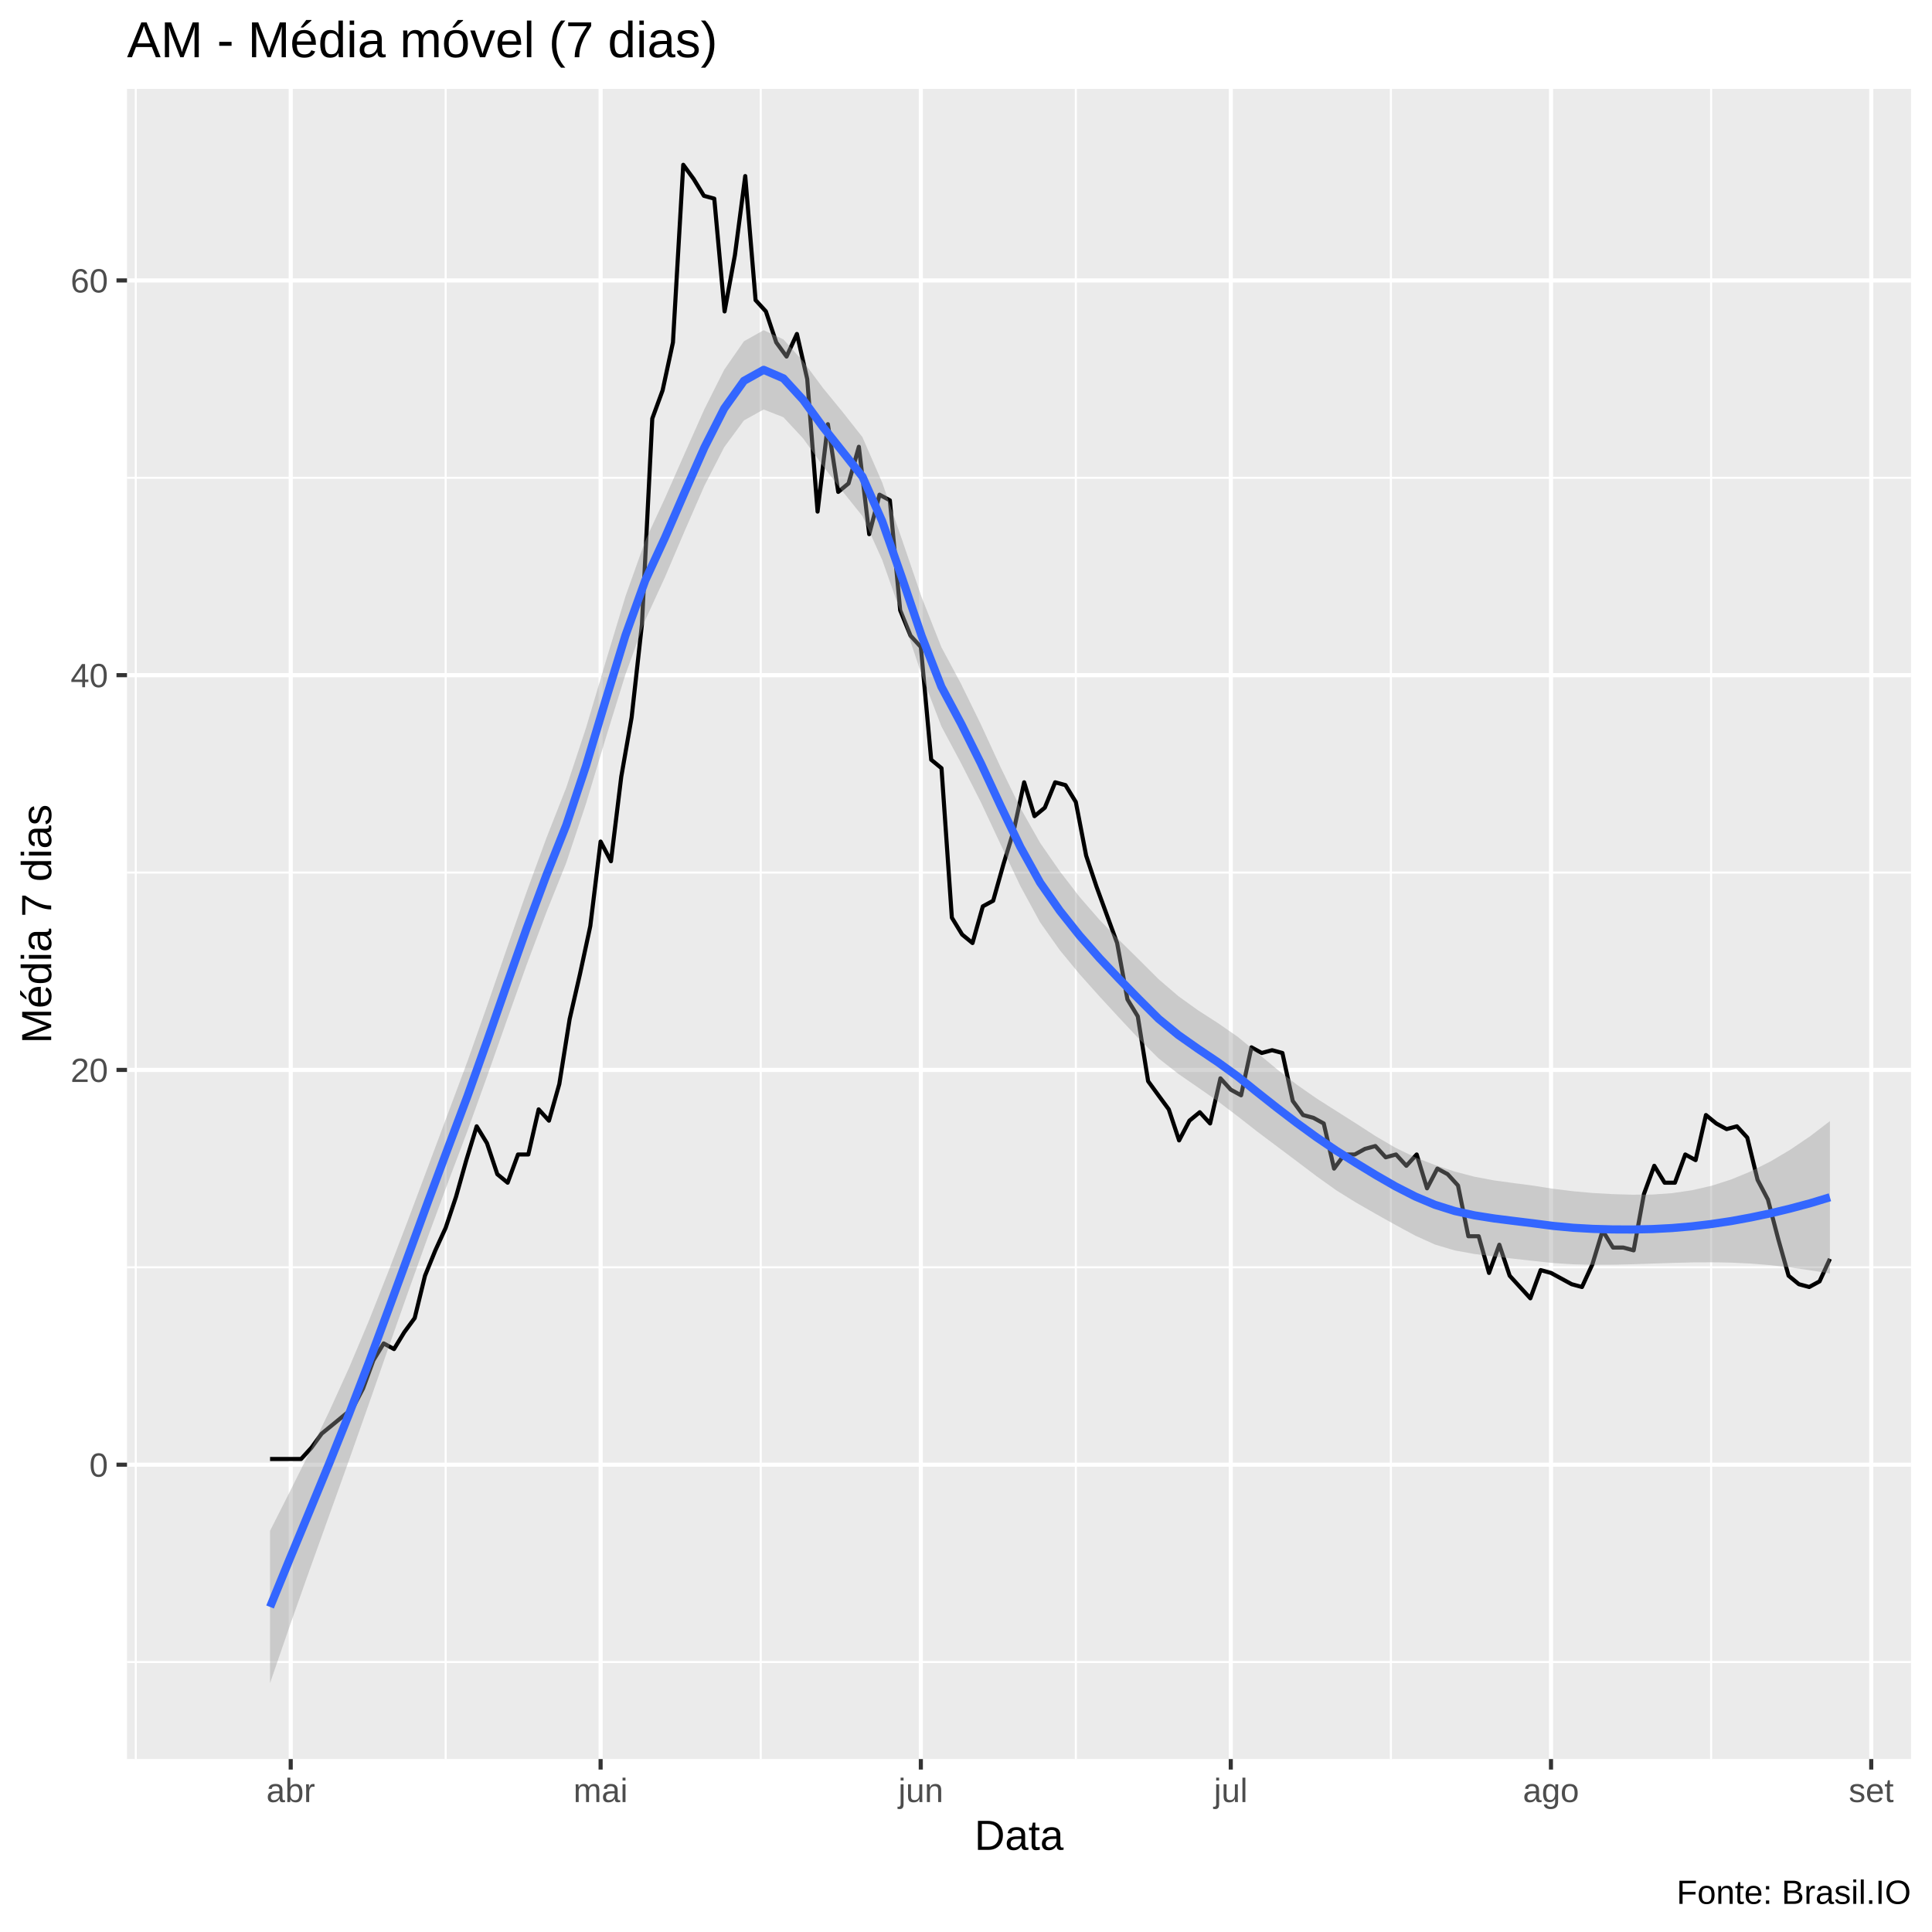
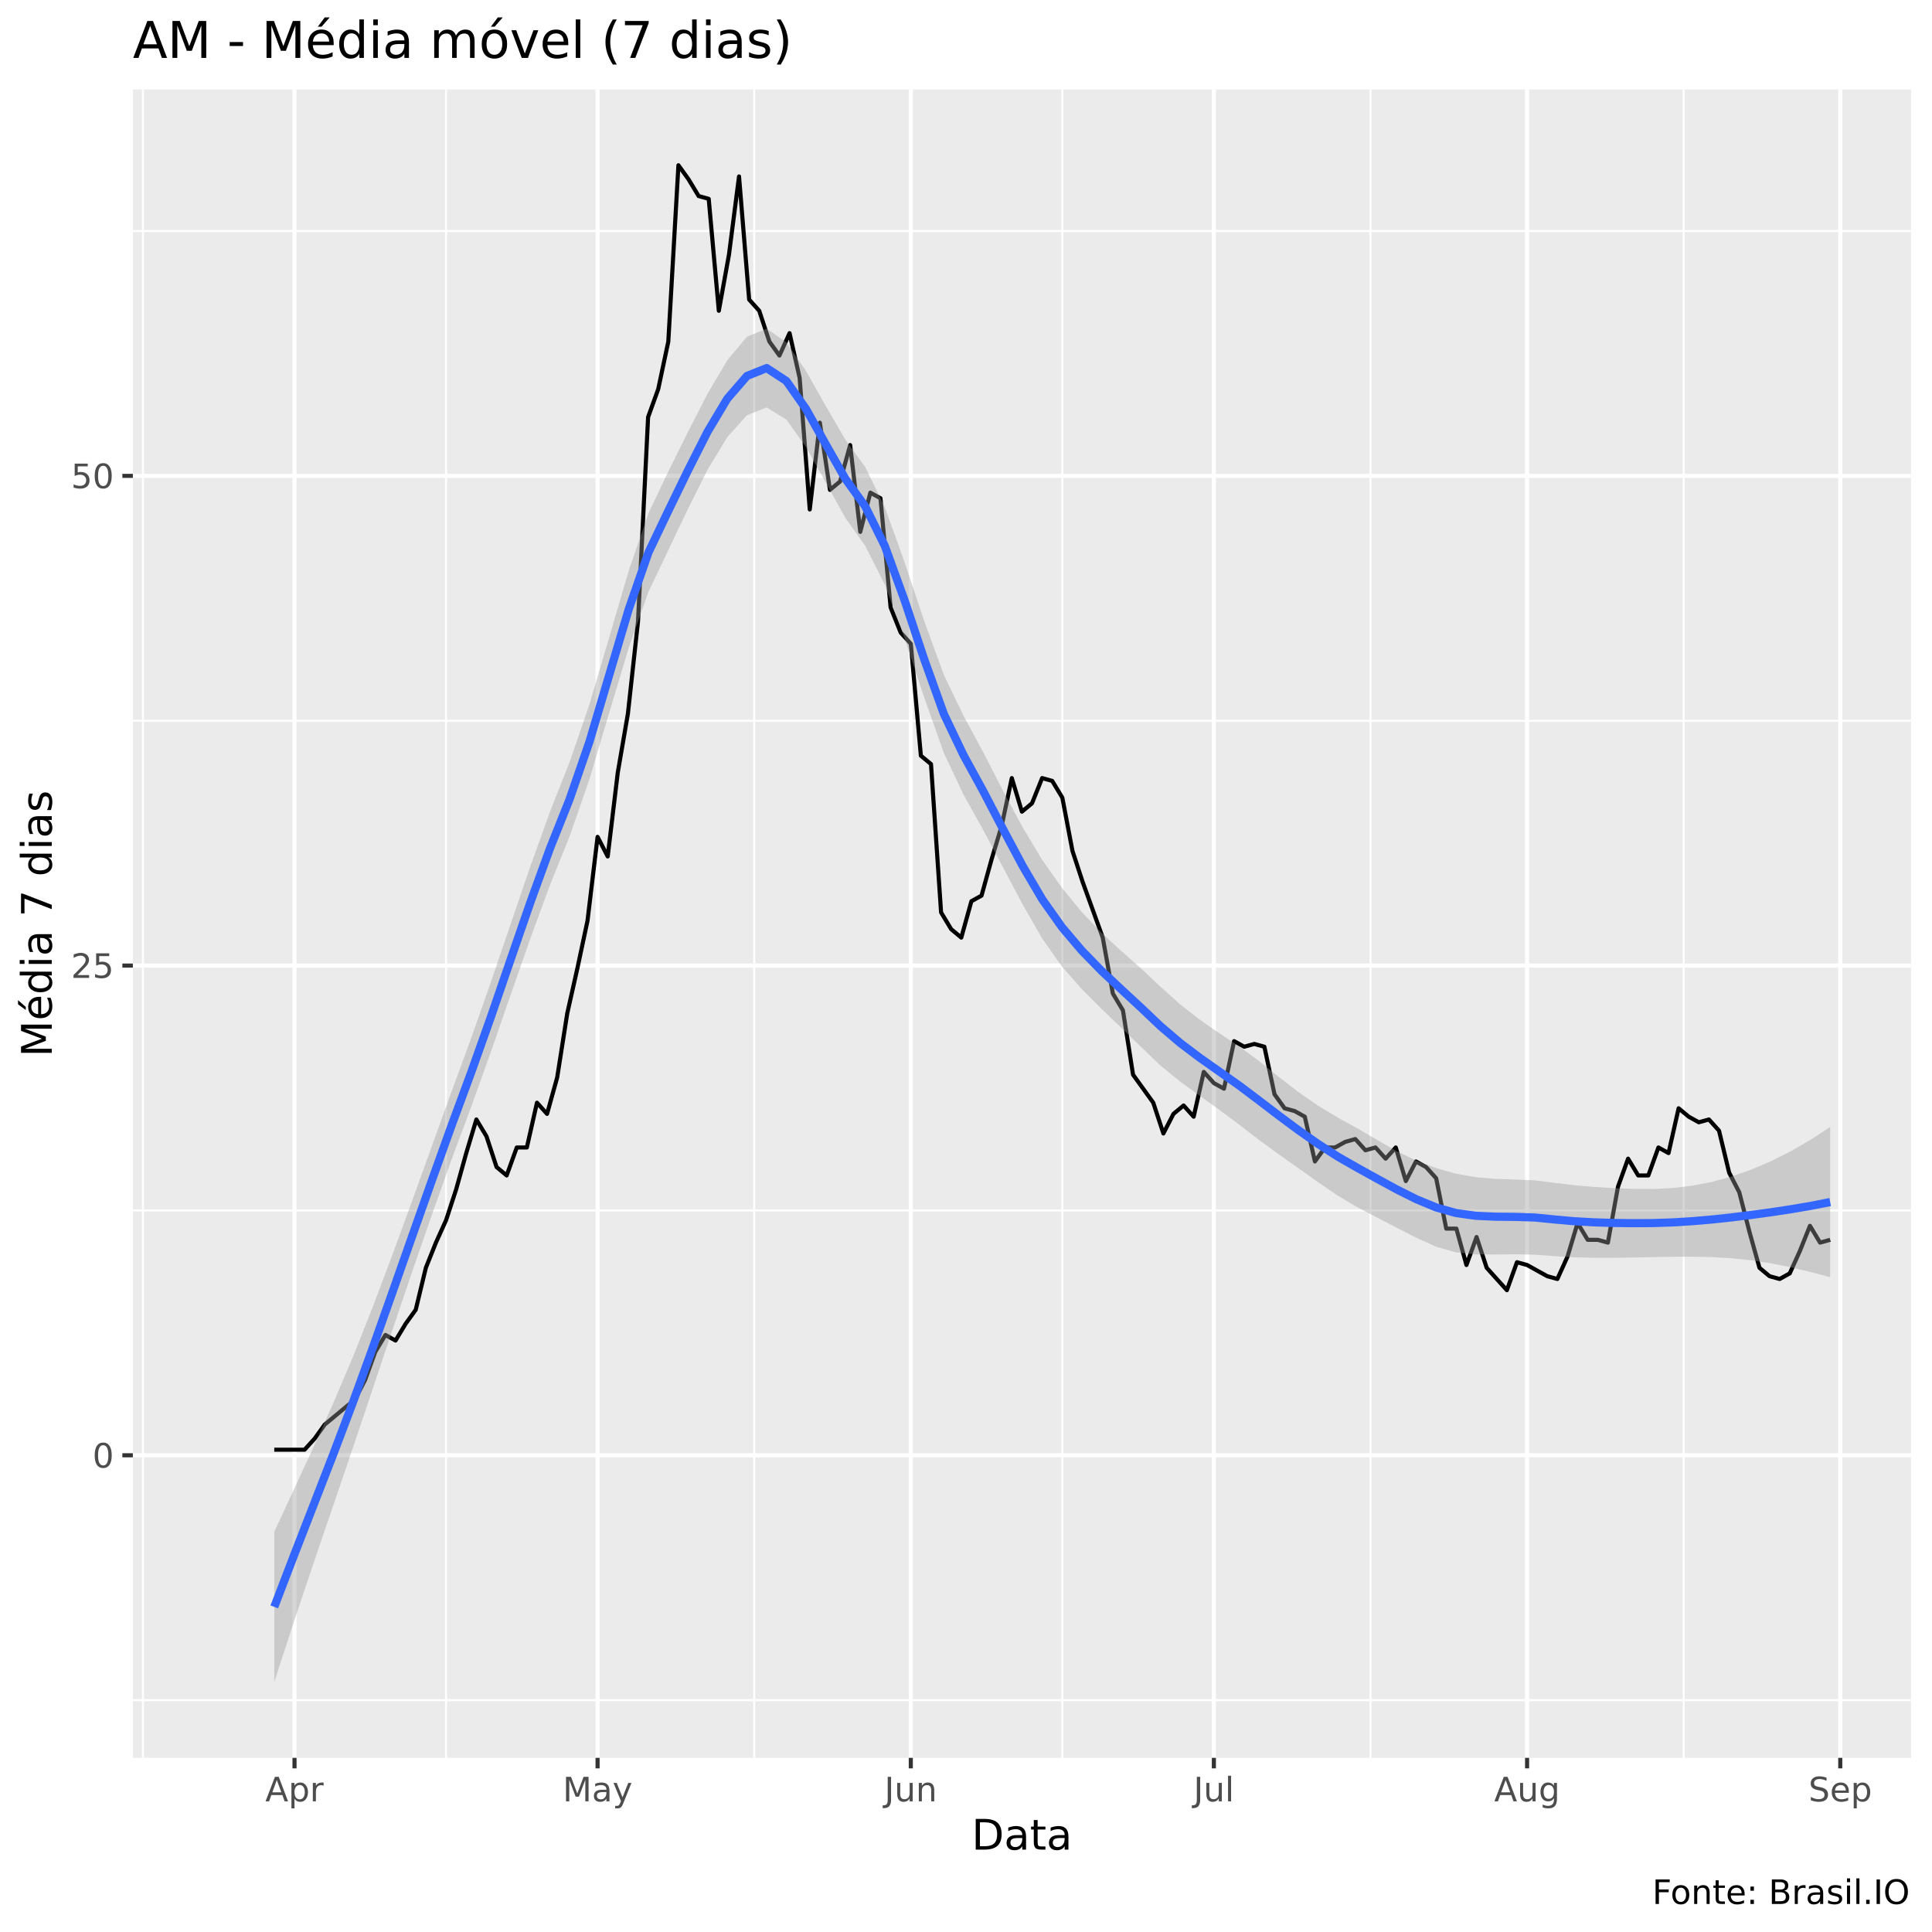
<svg xmlns="http://www.w3.org/2000/svg" viewBox="0 0 504.00 504.00">
  <defs>
    <style type="text/css">
    line, polyline, polygon, path, rect, circle {
      fill: none;
      stroke: #000000;
      stroke-linecap: round;
      stroke-linejoin: round;
      stroke-miterlimit: 10.00;
    }
  </style>
  </defs>
  <rect width="100%" height="100%" style="stroke: none; fill: #FFFFFF;" />
-   <rect x="0.00" y="0.00" width="504.00" height="504.00" style="stroke-width: 1.07; stroke: #FFFFFF; fill: #FFFFFF;" />
+   <rect x="0" y="0.00" width="504.00" height="504.00" style="stroke-width: 1.07; stroke: #FFFFFF; fill: #FFFFFF;" />
  <defs>
-     <clipPath id="cpMzMuMTN8NDk4LjUyfDQ1OC44OHwyMy4xOQ==">
-       <rect x="33.13" y="23.19" width="465.39" height="435.69" />
+     <clipPath id="cpMzQuNjZ8NDk4LjUyfDQ1OC41N3wyMy4zMw==">
+       <rect x="34.66" y="23.33" width="463.87" height="435.24" />
    </clipPath>
  </defs>
-   <rect x="33.13" y="23.19" width="465.39" height="435.69" style="stroke-width: 1.07; stroke: none; fill: #EBEBEB;" clip-path="url(#cpMzMuMTN8NDk4LjUyfDQ1OC44OHwyMy4xOQ==)" />
-   <polyline points="33.13,433.57 498.52,433.57 " style="stroke-width: 0.53; stroke: #FFFFFF; stroke-linecap: butt;" clip-path="url(#cpMzMuMTN8NDk4LjUyfDQ1OC44OHwyMy4xOQ==)" />
-   <polyline points="33.13,330.60 498.52,330.60 " style="stroke-width: 0.53; stroke: #FFFFFF; stroke-linecap: butt;" clip-path="url(#cpMzMuMTN8NDk4LjUyfDQ1OC44OHwyMy4xOQ==)" />
-   <polyline points="33.13,227.62 498.52,227.62 " style="stroke-width: 0.53; stroke: #FFFFFF; stroke-linecap: butt;" clip-path="url(#cpMzMuMTN8NDk4LjUyfDQ1OC44OHwyMy4xOQ==)" />
-   <polyline points="33.13,124.64 498.52,124.64 " style="stroke-width: 0.53; stroke: #FFFFFF; stroke-linecap: butt;" clip-path="url(#cpMzMuMTN8NDk4LjUyfDQ1OC44OHwyMy4xOQ==)" />
-   <polyline points="35.42,458.88 35.42,23.19 " style="stroke-width: 0.53; stroke: #FFFFFF; stroke-linecap: butt;" clip-path="url(#cpMzMuMTN8NDk4LjUyfDQ1OC44OHwyMy4xOQ==)" />
-   <polyline points="116.26,458.88 116.26,23.19 " style="stroke-width: 0.53; stroke: #FFFFFF; stroke-linecap: butt;" clip-path="url(#cpMzMuMTN8NDk4LjUyfDQ1OC44OHwyMy4xOQ==)" />
-   <polyline points="198.45,458.88 198.45,23.19 " style="stroke-width: 0.53; stroke: #FFFFFF; stroke-linecap: butt;" clip-path="url(#cpMzMuMTN8NDk4LjUyfDQ1OC44OHwyMy4xOQ==)" />
-   <polyline points="280.65,458.88 280.65,23.19 " style="stroke-width: 0.53; stroke: #FFFFFF; stroke-linecap: butt;" clip-path="url(#cpMzMuMTN8NDk4LjUyfDQ1OC44OHwyMy4xOQ==)" />
-   <polyline points="362.84,458.88 362.84,23.19 " style="stroke-width: 0.53; stroke: #FFFFFF; stroke-linecap: butt;" clip-path="url(#cpMzMuMTN8NDk4LjUyfDQ1OC44OHwyMy4xOQ==)" />
-   <polyline points="446.38,458.88 446.38,23.19 " style="stroke-width: 0.53; stroke: #FFFFFF; stroke-linecap: butt;" clip-path="url(#cpMzMuMTN8NDk4LjUyfDQ1OC44OHwyMy4xOQ==)" />
-   <polyline points="33.13,382.09 498.52,382.09 " style="stroke-width: 1.07; stroke: #FFFFFF; stroke-linecap: butt;" clip-path="url(#cpMzMuMTN8NDk4LjUyfDQ1OC44OHwyMy4xOQ==)" />
-   <polyline points="33.13,279.11 498.52,279.11 " style="stroke-width: 1.07; stroke: #FFFFFF; stroke-linecap: butt;" clip-path="url(#cpMzMuMTN8NDk4LjUyfDQ1OC44OHwyMy4xOQ==)" />
-   <polyline points="33.13,176.13 498.52,176.13 " style="stroke-width: 1.07; stroke: #FFFFFF; stroke-linecap: butt;" clip-path="url(#cpMzMuMTN8NDk4LjUyfDQ1OC44OHwyMy4xOQ==)" />
-   <polyline points="33.13,73.15 498.52,73.15 " style="stroke-width: 1.07; stroke: #FFFFFF; stroke-linecap: butt;" clip-path="url(#cpMzMuMTN8NDk4LjUyfDQ1OC44OHwyMy4xOQ==)" />
-   <polyline points="75.84,458.88 75.84,23.19 " style="stroke-width: 1.07; stroke: #FFFFFF; stroke-linecap: butt;" clip-path="url(#cpMzMuMTN8NDk4LjUyfDQ1OC44OHwyMy4xOQ==)" />
-   <polyline points="156.68,458.88 156.68,23.19 " style="stroke-width: 1.07; stroke: #FFFFFF; stroke-linecap: butt;" clip-path="url(#cpMzMuMTN8NDk4LjUyfDQ1OC44OHwyMy4xOQ==)" />
-   <polyline points="240.22,458.88 240.22,23.19 " style="stroke-width: 1.07; stroke: #FFFFFF; stroke-linecap: butt;" clip-path="url(#cpMzMuMTN8NDk4LjUyfDQ1OC44OHwyMy4xOQ==)" />
-   <polyline points="321.07,458.88 321.07,23.19 " style="stroke-width: 1.07; stroke: #FFFFFF; stroke-linecap: butt;" clip-path="url(#cpMzMuMTN8NDk4LjUyfDQ1OC44OHwyMy4xOQ==)" />
-   <polyline points="404.61,458.88 404.61,23.19 " style="stroke-width: 1.07; stroke: #FFFFFF; stroke-linecap: butt;" clip-path="url(#cpMzMuMTN8NDk4LjUyfDQ1OC44OHwyMy4xOQ==)" />
-   <polyline points="488.15,458.88 488.15,23.19 " style="stroke-width: 1.07; stroke: #FFFFFF; stroke-linecap: butt;" clip-path="url(#cpMzMuMTN8NDk4LjUyfDQ1OC44OHwyMy4xOQ==)" />
-   <polyline points="70.45,380.61 73.15,380.61 75.84,380.61 78.54,380.61 81.23,377.67 83.92,373.99 86.62,371.79 89.31,369.58 92.01,367.37 94.70,362.22 97.40,354.87 100.09,350.46 102.79,351.93 105.48,347.51 108.18,343.84 110.87,332.80 113.57,326.18 116.26,320.30 118.96,312.21 121.65,302.64 124.35,293.82 127.04,298.23 129.74,306.32 132.43,308.53 135.13,301.17 137.82,301.17 140.52,289.40 143.21,292.35 145.91,282.78 148.60,265.87 151.30,254.10 153.99,241.59 156.68,219.53 159.38,224.67 162.07,202.61 164.77,187.16 167.46,162.89 170.16,109.19 172.85,101.84 175.55,89.33 178.24,42.99 180.94,46.67 183.63,51.08 186.33,51.82 189.02,81.24 191.72,66.53 194.41,45.93 197.11,78.30 199.80,81.24 202.50,89.33 205.19,93.01 207.89,87.12 210.58,98.89 213.28,133.46 215.97,110.66 218.67,128.32 221.36,126.11 224.05,116.55 226.75,139.35 229.44,129.05 232.14,130.52 234.83,159.21 237.53,165.83 240.22,168.77 242.92,198.19 245.61,200.40 248.31,239.39 251.00,243.80 253.70,246.01 256.39,236.44 259.09,234.97 261.78,225.41 264.48,216.58 267.17,204.08 269.87,212.91 272.56,210.70 275.26,204.08 277.95,204.81 280.65,209.23 283.34,223.20 286.04,231.29 288.73,238.65 291.42,246.01 294.12,260.72 296.81,265.13 299.51,282.05 302.20,285.73 304.90,289.40 307.59,297.50 310.29,292.35 312.98,290.14 315.68,293.08 318.37,281.31 321.07,284.26 323.76,285.73 326.46,273.22 329.15,274.69 331.85,273.96 334.54,274.69 337.24,287.20 339.93,290.88 342.63,291.61 345.32,293.08 348.02,304.85 350.71,301.17 353.41,301.17 356.10,299.70 358.79,298.97 361.49,301.91 364.18,301.17 366.88,304.12 369.57,301.17 372.27,310.00 374.96,304.85 377.66,306.32 380.35,309.26 383.05,322.50 385.74,322.50 388.44,332.07 391.13,324.71 393.83,332.80 396.52,335.74 399.22,338.69 401.91,331.33 404.61,332.07 407.30,333.54 410.00,335.01 412.69,335.74 415.39,329.86 418.08,321.03 420.78,325.45 423.47,325.45 426.17,326.18 428.86,311.47 431.55,304.12 434.25,308.53 436.94,308.53 439.64,301.17 442.33,302.64 445.03,290.88 447.72,293.08 450.42,294.55 453.11,293.82 455.81,296.76 458.50,307.79 461.20,312.94 463.89,323.24 466.59,332.80 469.28,335.01 471.98,335.74 474.67,334.27 477.37,328.39 " style="stroke-width: 1.07; stroke-linecap: butt;" clip-path="url(#cpMzMuMTN8NDk4LjUyfDQ1OC44OHwyMy4xOQ==)" />
-   <polygon points="70.45,399.34 75.60,389.14 80.75,378.84 85.90,368.17 91.05,356.83 96.21,344.59 101.36,331.58 106.51,318.09 111.66,304.35 116.81,290.60 121.96,276.83 127.11,262.27 132.26,247.33 137.41,232.58 142.56,218.56 147.71,205.46 152.86,189.92 158.02,172.58 163.17,155.55 168.32,141.08 173.47,129.95 178.62,118.28 183.77,106.70 188.92,96.45 194.07,89.03 199.22,86.13 204.37,88.54 209.52,94.26 214.67,101.19 219.82,107.48 224.98,114.03 230.13,125.87 235.28,140.68 240.43,155.80 245.58,168.83 250.73,178.45 255.88,188.98 261.03,200.16 266.18,210.76 271.33,219.87 276.48,227.30 281.63,233.98 286.79,239.91 291.94,245.22 297.09,250.30 302.24,255.44 307.39,259.86 312.54,263.56 317.69,266.87 322.84,270.44 327.99,274.66 333.14,278.94 338.29,282.95 343.44,286.54 348.60,289.82 353.75,293.08 358.90,296.41 364.05,299.43 369.20,301.91 374.35,303.93 379.50,305.63 384.65,306.97 389.80,307.94 394.95,308.64 400.10,309.32 405.25,310.13 410.41,310.76 415.56,311.22 420.71,311.51 425.86,311.66 431.01,311.62 436.16,311.26 441.31,310.51 446.46,309.34 451.61,307.69 456.76,305.56 461.91,302.96 467.06,299.90 472.22,296.40 477.37,292.46 477.37,332.20 472.22,331.38 467.06,330.65 461.91,330.05 456.76,329.63 451.61,329.38 446.46,329.29 441.31,329.33 436.16,329.46 431.01,329.63 425.86,329.81 420.71,329.93 415.56,329.95 410.41,329.82 405.25,329.49 400.10,328.95 394.95,328.37 389.80,327.78 384.65,327.13 379.50,326.20 374.35,324.67 369.20,322.34 364.05,319.56 358.90,316.67 353.75,313.72 348.60,310.52 343.44,306.83 338.29,302.94 333.14,299.07 327.99,295.21 322.84,291.18 317.69,287.28 312.54,283.69 307.39,280.14 302.24,276.10 297.09,270.98 291.94,265.49 286.79,259.90 281.63,254.13 276.48,247.88 271.33,240.60 266.18,231.15 261.03,220.28 255.88,209.28 250.73,199.13 245.58,189.49 240.43,176.04 235.28,160.66 230.13,146.05 224.98,134.63 219.82,128.20 214.67,121.55 209.52,114.38 204.37,108.85 199.22,106.82 194.07,109.67 188.92,116.67 183.77,126.69 178.62,138.48 173.47,150.57 168.32,161.79 163.17,175.91 158.02,192.56 152.86,209.69 147.71,225.10 142.56,237.93 137.41,251.62 132.26,266.05 127.11,280.68 121.96,294.99 116.81,308.63 111.66,322.56 106.51,336.91 101.36,351.54 96.21,366.28 91.05,380.91 85.90,395.26 80.75,409.59 75.60,424.12 70.45,439.07 " style="stroke-width: 0.00; stroke: none; fill: #999999; fill-opacity: 0.40;" clip-path="url(#cpMzMuMTN8NDk4LjUyfDQ1OC44OHwyMy4xOQ==)" />
-   <polyline points="70.45,399.34 75.60,389.14 80.75,378.84 85.90,368.17 91.05,356.83 96.21,344.59 101.36,331.58 106.51,318.09 111.66,304.35 116.81,290.60 121.96,276.83 127.11,262.27 132.26,247.33 137.41,232.58 142.56,218.56 147.71,205.46 152.86,189.92 158.02,172.58 163.17,155.55 168.32,141.08 173.47,129.95 178.62,118.28 183.77,106.70 188.92,96.45 194.07,89.03 199.22,86.13 204.37,88.54 209.52,94.26 214.67,101.19 219.82,107.48 224.98,114.03 230.13,125.87 235.28,140.68 240.43,155.80 245.58,168.83 250.73,178.45 255.88,188.98 261.03,200.16 266.18,210.76 271.33,219.87 276.48,227.30 281.63,233.98 286.79,239.91 291.94,245.22 297.09,250.30 302.24,255.44 307.39,259.86 312.54,263.56 317.69,266.87 322.84,270.44 327.99,274.66 333.14,278.94 338.29,282.95 343.44,286.54 348.60,289.82 353.75,293.08 358.90,296.41 364.05,299.43 369.20,301.91 374.35,303.93 379.50,305.63 384.65,306.97 389.80,307.94 394.95,308.64 400.10,309.32 405.25,310.13 410.41,310.76 415.56,311.22 420.71,311.51 425.86,311.66 431.01,311.62 436.16,311.26 441.31,310.51 446.46,309.34 451.61,307.69 456.76,305.56 461.91,302.96 467.06,299.90 472.22,296.40 477.37,292.46 " style="stroke-width: 2.13; stroke: none;" clip-path="url(#cpMzMuMTN8NDk4LjUyfDQ1OC44OHwyMy4xOQ==)" />
-   <polyline points="477.37,332.20 472.22,331.38 467.06,330.65 461.91,330.05 456.76,329.63 451.61,329.38 446.46,329.29 441.31,329.33 436.16,329.46 431.01,329.63 425.86,329.81 420.71,329.93 415.56,329.95 410.41,329.82 405.25,329.49 400.10,328.95 394.95,328.37 389.80,327.78 384.65,327.13 379.50,326.20 374.35,324.67 369.20,322.34 364.05,319.56 358.90,316.67 353.75,313.72 348.60,310.52 343.44,306.83 338.29,302.94 333.14,299.07 327.99,295.21 322.84,291.18 317.69,287.28 312.54,283.69 307.39,280.14 302.24,276.10 297.09,270.98 291.94,265.49 286.79,259.90 281.63,254.13 276.48,247.88 271.33,240.60 266.18,231.15 261.03,220.28 255.88,209.28 250.73,199.13 245.58,189.49 240.43,176.04 235.28,160.66 230.13,146.05 224.98,134.63 219.82,128.20 214.67,121.55 209.52,114.38 204.37,108.85 199.22,106.82 194.07,109.67 188.92,116.67 183.77,126.69 178.62,138.48 173.47,150.57 168.32,161.79 163.17,175.91 158.02,192.56 152.86,209.69 147.71,225.10 142.56,237.93 137.41,251.62 132.26,266.05 127.11,280.68 121.96,294.99 116.81,308.63 111.66,322.56 106.51,336.91 101.36,351.54 96.21,366.28 91.05,380.91 85.90,395.26 80.75,409.59 75.60,424.12 70.45,439.07 " style="stroke-width: 2.13; stroke: none;" clip-path="url(#cpMzMuMTN8NDk4LjUyfDQ1OC44OHwyMy4xOQ==)" />
-   <polyline points="70.45,419.21 75.60,406.63 80.75,394.22 85.90,381.72 91.05,368.87 96.21,355.44 101.36,341.56 106.51,327.50 111.66,313.45 116.81,299.62 121.96,285.91 127.11,271.47 132.26,256.69 137.41,242.10 142.56,228.24 147.71,215.28 152.86,199.81 158.02,182.57 163.17,165.73 168.32,151.43 173.47,140.26 178.62,128.38 183.77,116.70 188.92,106.56 194.07,99.35 199.22,96.48 204.37,98.70 209.52,104.32 214.67,111.37 219.82,117.84 224.98,124.33 230.13,135.96 235.28,150.67 240.43,165.92 245.58,179.16 250.73,188.79 255.88,199.13 261.03,210.22 266.18,220.95 271.33,230.24 276.48,237.59 281.63,244.06 286.79,249.91 291.94,255.36 297.09,260.64 302.24,265.77 307.39,270.00 312.54,273.62 317.69,277.08 322.84,280.81 327.99,284.94 333.14,289.01 338.29,292.94 343.44,296.68 348.60,300.17 353.75,303.40 358.90,306.54 364.05,309.50 369.20,312.13 374.35,314.30 379.50,315.92 384.65,317.05 389.80,317.86 394.95,318.51 400.10,319.14 405.25,319.81 410.41,320.29 415.56,320.58 420.71,320.72 425.86,320.74 431.01,320.63 436.16,320.36 441.31,319.92 446.46,319.31 451.61,318.54 456.76,317.59 461.91,316.51 467.06,315.27 472.22,313.89 477.37,312.33 " style="stroke-width: 2.13; stroke: #3366FF; stroke-linecap: butt;" clip-path="url(#cpMzMuMTN8NDk4LjUyfDQ1OC44OHwyMy4xOQ==)" />
+   <rect x="34.66" y="23.33" width="463.87" height="435.24" style="stroke-width: 1.07; stroke: none; fill: #EBEBEB;" clip-path="url(#cpMzQuNjZ8NDk4LjUyfDQ1OC41N3wyMy4zMw==)" />
+   <polyline points="34.66,443.52 498.52,443.52 " style="stroke-width: 0.53; stroke: #FFFFFF; stroke-linecap: butt;" clip-path="url(#cpMzQuNjZ8NDk4LjUyfDQ1OC41N3wyMy4zMw==)" />
+   <polyline points="34.66,315.77 498.52,315.77 " style="stroke-width: 0.53; stroke: #FFFFFF; stroke-linecap: butt;" clip-path="url(#cpMzQuNjZ8NDk4LjUyfDQ1OC41N3wyMy4zMw==)" />
+   <polyline points="34.66,188.02 498.52,188.02 " style="stroke-width: 0.53; stroke: #FFFFFF; stroke-linecap: butt;" clip-path="url(#cpMzQuNjZ8NDk4LjUyfDQ1OC41N3wyMy4zMw==)" />
+   <polyline points="34.66,60.27 498.52,60.27 " style="stroke-width: 0.53; stroke: #FFFFFF; stroke-linecap: butt;" clip-path="url(#cpMzQuNjZ8NDk4LjUyfDQ1OC41N3wyMy4zMw==)" />
+   <polyline points="37.29,458.57 37.29,23.33 " style="stroke-width: 0.53; stroke: #FFFFFF; stroke-linecap: butt;" clip-path="url(#cpMzQuNjZ8NDk4LjUyfDQ1OC41N3wyMy4zMw==)" />
+   <polyline points="116.36,458.57 116.36,23.33 " style="stroke-width: 0.53; stroke: #FFFFFF; stroke-linecap: butt;" clip-path="url(#cpMzQuNjZ8NDk4LjUyfDQ1OC41N3wyMy4zMw==)" />
+   <polyline points="196.74,458.57 196.74,23.33 " style="stroke-width: 0.53; stroke: #FFFFFF; stroke-linecap: butt;" clip-path="url(#cpMzQuNjZ8NDk4LjUyfDQ1OC41N3wyMy4zMw==)" />
+   <polyline points="277.13,458.57 277.13,23.33 " style="stroke-width: 0.53; stroke: #FFFFFF; stroke-linecap: butt;" clip-path="url(#cpMzQuNjZ8NDk4LjUyfDQ1OC41N3wyMy4zMw==)" />
+   <polyline points="357.52,458.57 357.52,23.33 " style="stroke-width: 0.53; stroke: #FFFFFF; stroke-linecap: butt;" clip-path="url(#cpMzQuNjZ8NDk4LjUyfDQ1OC41N3wyMy4zMw==)" />
+   <polyline points="439.22,458.57 439.22,23.33 " style="stroke-width: 0.53; stroke: #FFFFFF; stroke-linecap: butt;" clip-path="url(#cpMzQuNjZ8NDk4LjUyfDQ1OC41N3wyMy4zMw==)" />
+   <polyline points="34.66,379.64 498.52,379.64 " style="stroke-width: 1.07; stroke: #FFFFFF; stroke-linecap: butt;" clip-path="url(#cpMzQuNjZ8NDk4LjUyfDQ1OC41N3wyMy4zMw==)" />
+   <polyline points="34.66,251.89 498.52,251.89 " style="stroke-width: 1.07; stroke: #FFFFFF; stroke-linecap: butt;" clip-path="url(#cpMzQuNjZ8NDk4LjUyfDQ1OC41N3wyMy4zMw==)" />
+   <polyline points="34.66,124.14 498.52,124.14 " style="stroke-width: 1.07; stroke: #FFFFFF; stroke-linecap: butt;" clip-path="url(#cpMzQuNjZ8NDk4LjUyfDQ1OC41N3wyMy4zMw==)" />
+   <polyline points="76.83,458.57 76.83,23.33 " style="stroke-width: 1.07; stroke: #FFFFFF; stroke-linecap: butt;" clip-path="url(#cpMzQuNjZ8NDk4LjUyfDQ1OC41N3wyMy4zMw==)" />
+   <polyline points="155.89,458.57 155.89,23.33 " style="stroke-width: 1.07; stroke: #FFFFFF; stroke-linecap: butt;" clip-path="url(#cpMzQuNjZ8NDk4LjUyfDQ1OC41N3wyMy4zMw==)" />
+   <polyline points="237.60,458.57 237.60,23.33 " style="stroke-width: 1.07; stroke: #FFFFFF; stroke-linecap: butt;" clip-path="url(#cpMzQuNjZ8NDk4LjUyfDQ1OC41N3wyMy4zMw==)" />
+   <polyline points="316.66,458.57 316.66,23.33 " style="stroke-width: 1.07; stroke: #FFFFFF; stroke-linecap: butt;" clip-path="url(#cpMzQuNjZ8NDk4LjUyfDQ1OC41N3wyMy4zMw==)" />
+   <polyline points="398.37,458.57 398.37,23.33 " style="stroke-width: 1.07; stroke: #FFFFFF; stroke-linecap: butt;" clip-path="url(#cpMzQuNjZ8NDk4LjUyfDQ1OC41N3wyMy4zMw==)" />
+   <polyline points="480.07,458.57 480.07,23.33 " style="stroke-width: 1.07; stroke: #FFFFFF; stroke-linecap: butt;" clip-path="url(#cpMzQuNjZ8NDk4LjUyfDQ1OC41N3wyMy4zMw==)" />
+   <polyline points="71.55,378.18 74.19,378.18 76.83,378.18 79.46,378.18 82.10,375.26 84.73,371.61 87.37,369.42 90.00,367.23 92.64,365.04 95.27,359.93 97.91,352.63 100.55,348.25 103.18,349.71 105.82,345.33 108.45,341.68 111.09,330.73 113.72,324.16 116.36,318.32 118.99,310.29 121.63,300.80 124.27,292.04 126.90,296.42 129.54,304.45 132.17,306.64 134.81,299.34 137.44,299.34 140.08,287.66 142.71,290.58 145.35,281.09 147.99,264.30 150.62,252.62 153.26,240.21 155.89,218.31 158.53,223.42 161.16,201.52 163.80,186.19 166.44,162.10 169.07,108.81 171.71,101.51 174.34,89.10 176.98,43.11 179.61,46.76 182.25,51.14 184.88,51.87 187.52,81.07 190.16,66.47 192.79,46.03 195.43,78.15 198.06,81.07 200.70,89.10 203.33,92.75 205.97,86.91 208.60,98.59 211.24,132.90 213.88,110.27 216.51,127.79 219.15,125.60 221.78,116.11 224.42,138.74 227.05,128.52 229.69,129.98 232.33,158.45 234.96,165.02 237.60,167.94 240.23,197.14 242.87,199.33 245.50,238.02 248.14,242.40 250.77,244.59 253.41,235.10 256.05,233.64 258.68,224.15 261.32,215.39 263.95,202.98 266.59,211.74 269.22,209.55 271.86,202.98 274.49,203.71 277.13,208.09 279.77,221.96 282.40,229.99 285.04,237.29 287.67,244.59 290.31,259.19 292.94,263.57 295.58,280.36 298.22,284.01 300.85,287.66 303.49,295.69 306.12,290.58 308.76,288.39 311.39,291.31 314.03,279.63 316.66,282.55 319.30,284.01 321.94,271.60 324.57,273.06 327.21,272.33 329.84,273.06 332.48,285.47 335.11,289.12 337.75,289.85 340.38,291.31 343.02,302.99 345.66,299.34 348.29,299.34 350.93,297.88 353.56,297.15 356.20,300.07 358.83,299.34 361.47,302.26 364.11,299.34 366.74,308.10 369.38,302.99 372.01,304.45 374.65,307.37 377.28,320.51 379.92,320.51 382.55,330.00 385.19,322.70 387.83,330.73 390.46,333.65 393.10,336.57 395.73,329.27 398.37,330.00 401.00,331.46 403.64,332.92 406.27,333.65 408.91,327.81 411.55,319.05 414.18,323.43 416.82,323.43 419.45,324.16 422.09,309.56 424.72,302.26 427.36,306.64 430.00,306.64 432.63,299.34 435.27,300.80 437.90,289.12 440.54,291.31 443.17,292.77 445.81,292.04 448.44,294.96 451.08,305.91 453.72,311.02 456.35,321.24 458.99,330.73 461.62,332.92 464.26,333.65 466.89,332.19 469.53,326.35 472.16,319.78 474.80,324.16 477.44,323.43 " style="stroke-width: 1.07; stroke-linecap: butt;" clip-path="url(#cpMzQuNjZ8NDk4LjUyfDQ1OC41N3wyMy4zMw==)" />
+   <polygon points="71.55,399.59 76.69,388.51 81.83,377.40 86.97,365.97 92.10,353.90 97.24,340.94 102.38,327.31 107.52,313.25 112.66,298.99 117.79,284.77 122.93,270.77 128.07,256.16 133.21,241.05 138.34,226.05 143.48,211.75 148.62,198.73 153.76,183.78 158.90,166.35 164.03,148.85 169.17,133.85 174.31,123.08 179.45,112.71 184.58,102.70 189.72,94.00 194.86,87.84 200.00,85.75 205.14,89.31 210.27,96.78 215.41,105.90 220.55,114.72 225.69,121.79 230.82,132.31 235.96,146.61 241.10,162.02 246.24,176.11 251.37,186.74 256.51,196.27 261.65,206.28 266.79,215.86 271.93,224.40 277.06,231.65 282.20,237.92 287.34,243.33 292.48,248.06 297.61,252.58 302.75,257.43 307.89,262.02 313.03,266.04 318.17,269.59 323.30,273.00 328.44,276.79 333.58,280.91 338.72,284.89 343.85,288.44 348.99,291.54 354.13,294.37 359.27,297.37 364.41,300.33 369.54,302.81 374.68,304.73 379.82,306.18 384.96,307.09 390.09,307.53 395.23,307.70 400.37,307.92 405.51,308.56 410.65,309.18 415.78,309.63 420.92,309.94 426.06,310.14 431.20,310.18 436.33,309.92 441.47,309.31 446.61,308.32 451.75,306.91 456.88,305.10 462.02,302.91 467.16,300.33 472.30,297.35 477.44,293.98 477.44,333.18 472.30,331.82 467.16,330.60 462.02,329.57 456.88,328.77 451.75,328.25 446.61,327.94 441.47,327.83 436.33,327.85 431.20,327.95 426.06,328.05 420.92,328.12 415.78,328.12 410.65,327.99 405.51,327.69 400.37,327.30 395.23,327.20 390.09,327.26 384.96,327.23 379.82,326.71 374.68,325.24 369.54,322.93 364.41,320.30 359.27,317.65 354.13,314.96 348.99,311.91 343.85,308.39 338.72,304.75 333.58,301.12 328.44,297.37 323.30,293.42 318.17,289.58 313.03,285.89 307.89,282.16 302.75,277.98 297.61,273.05 292.48,268.10 287.34,263.17 282.20,258.02 277.06,252.17 271.93,244.92 266.79,235.98 261.65,226.26 256.51,216.55 251.37,207.33 246.24,196.47 241.10,181.96 235.96,166.47 230.82,152.52 225.69,142.36 220.55,135.14 215.41,125.89 210.27,116.62 205.14,109.46 200.00,106.30 194.86,108.31 189.72,114.04 184.58,122.54 179.45,132.80 174.31,143.59 169.17,154.37 164.03,168.95 158.90,186.04 153.76,203.29 148.62,218.11 143.48,230.86 138.34,244.85 133.21,259.54 128.07,274.35 122.93,288.69 117.79,302.53 112.66,316.91 107.52,331.76 102.38,346.93 97.24,362.28 92.10,377.57 86.97,392.63 81.83,407.68 76.69,422.98 71.55,438.79 " style="stroke-width: 0.00; stroke: none; fill: #999999; fill-opacity: 0.40;" clip-path="url(#cpMzQuNjZ8NDk4LjUyfDQ1OC41N3wyMy4zMw==)" />
+   <polyline points="71.55,399.59 76.69,388.51 81.83,377.40 86.97,365.97 92.10,353.90 97.24,340.94 102.38,327.31 107.52,313.25 112.66,298.99 117.79,284.77 122.93,270.77 128.07,256.16 133.21,241.05 138.34,226.05 143.48,211.75 148.62,198.73 153.76,183.78 158.90,166.35 164.03,148.85 169.17,133.85 174.31,123.08 179.45,112.71 184.58,102.70 189.72,94.00 194.86,87.84 200.00,85.75 205.14,89.31 210.27,96.78 215.41,105.90 220.55,114.72 225.69,121.79 230.82,132.31 235.96,146.61 241.10,162.02 246.24,176.11 251.37,186.74 256.51,196.27 261.65,206.28 266.79,215.86 271.93,224.40 277.06,231.65 282.20,237.92 287.34,243.33 292.48,248.06 297.61,252.58 302.75,257.43 307.89,262.02 313.03,266.04 318.17,269.59 323.30,273.00 328.44,276.79 333.58,280.91 338.72,284.89 343.85,288.44 348.99,291.54 354.13,294.37 359.27,297.37 364.41,300.33 369.54,302.81 374.68,304.73 379.82,306.18 384.96,307.09 390.09,307.53 395.23,307.70 400.37,307.92 405.51,308.56 410.65,309.18 415.78,309.63 420.92,309.94 426.06,310.14 431.20,310.18 436.33,309.92 441.47,309.31 446.61,308.32 451.75,306.91 456.88,305.10 462.02,302.91 467.16,300.33 472.30,297.35 477.44,293.98 " style="stroke-width: 2.13; stroke: none;" clip-path="url(#cpMzQuNjZ8NDk4LjUyfDQ1OC41N3wyMy4zMw==)" />
+   <polyline points="477.44,333.18 472.30,331.82 467.16,330.60 462.02,329.57 456.88,328.77 451.75,328.25 446.61,327.94 441.47,327.83 436.33,327.85 431.20,327.95 426.06,328.05 420.92,328.12 415.78,328.12 410.65,327.99 405.51,327.69 400.37,327.30 395.23,327.20 390.09,327.26 384.96,327.23 379.82,326.71 374.68,325.24 369.54,322.93 364.41,320.30 359.27,317.65 354.13,314.96 348.99,311.91 343.85,308.39 338.72,304.75 333.58,301.12 328.44,297.37 323.30,293.42 318.17,289.58 313.03,285.89 307.89,282.16 302.75,277.98 297.61,273.05 292.48,268.10 287.34,263.17 282.20,258.02 277.06,252.17 271.93,244.92 266.79,235.98 261.65,226.26 256.51,216.55 251.37,207.33 246.24,196.47 241.10,181.96 235.96,166.47 230.82,152.52 225.69,142.36 220.55,135.14 215.41,125.89 210.27,116.62 205.14,109.46 200.00,106.30 194.86,108.31 189.72,114.04 184.58,122.54 179.45,132.80 174.31,143.59 169.17,154.37 164.03,168.95 158.90,186.04 153.76,203.29 148.62,218.11 143.48,230.86 138.34,244.85 133.21,259.54 128.07,274.35 122.93,288.69 117.79,302.53 112.66,316.91 107.52,331.76 102.38,346.93 97.24,362.28 92.10,377.57 86.97,392.63 81.83,407.68 76.69,422.98 71.55,438.79 " style="stroke-width: 2.13; stroke: none;" clip-path="url(#cpMzQuNjZ8NDk4LjUyfDQ1OC41N3wyMy4zMw==)" />
+   <polyline points="71.55,419.19 76.69,405.75 81.83,392.54 86.97,379.30 92.10,365.74 97.24,351.61 102.38,337.12 107.52,322.50 112.66,307.95 117.79,293.65 122.93,279.73 128.07,265.26 133.21,250.30 138.34,235.45 143.48,221.31 148.62,208.42 153.76,193.53 158.90,176.20 164.03,158.90 169.17,144.11 174.31,133.33 179.45,122.76 184.58,112.62 189.72,104.02 194.86,98.08 200.00,96.02 205.14,99.39 210.27,106.70 215.41,115.90 220.55,124.93 225.69,132.07 230.82,142.42 235.96,156.54 241.10,171.99 246.24,186.29 251.37,197.03 256.51,206.41 261.65,216.27 266.79,225.92 271.93,234.66 277.06,241.91 282.20,247.97 287.34,253.25 292.48,258.08 297.61,262.82 302.75,267.71 307.89,272.09 313.03,275.97 318.17,279.59 323.30,283.21 328.44,287.08 333.58,291.01 338.72,294.82 343.85,298.42 348.99,301.73 354.13,304.67 359.27,307.51 364.41,310.31 369.54,312.87 374.68,314.99 379.82,316.44 384.96,317.16 390.09,317.40 395.23,317.45 400.37,317.61 405.51,318.12 410.65,318.58 415.78,318.87 420.92,319.03 426.06,319.09 431.20,319.06 436.33,318.89 441.47,318.57 446.61,318.13 451.75,317.58 456.88,316.94 462.02,316.24 467.16,315.46 472.30,314.59 477.44,313.58 " style="stroke-width: 2.13; stroke: #3366FF; stroke-linecap: butt;" clip-path="url(#cpMzQuNjZ8NDk4LjUyfDQ1OC41N3wyMy4zMw==)" />
  <defs>
    <clipPath id="cpMC4wMHw1MDQuMDB8NTA0LjAwfDAuMDA=">
      <rect x="0.00" y="0.00" width="504.00" height="504.00" />
    </clipPath>
  </defs>
  <g clip-path="url(#cpMC4wMHw1MDQuMDB8NTA0LjAwfDAuMDA=)">
-     <text x="23.30" y="385.23" style="font-size: 8.80px; fill: #4D4D4D; font-family: Arial;" textLength="4.89px" lengthAdjust="spacingAndGlyphs">0</text>
+     <text x="24.13" y="382.85" style="font-size: 8.80px; fill: #4D4D4D; font-family: DejaVu Sans;" textLength="5.60px" lengthAdjust="spacingAndGlyphs">0</text>
  </g>
  <g clip-path="url(#cpMC4wMHw1MDQuMDB8NTA0LjAwfDAuMDA=)">
-     <text x="18.41" y="282.26" style="font-size: 8.80px; fill: #4D4D4D; font-family: Arial;" textLength="9.79px" lengthAdjust="spacingAndGlyphs">20</text>
+     <text x="18.53" y="255.10" style="font-size: 8.80px; fill: #4D4D4D; font-family: DejaVu Sans;" textLength="11.20px" lengthAdjust="spacingAndGlyphs">25</text>
  </g>
  <g clip-path="url(#cpMC4wMHw1MDQuMDB8NTA0LjAwfDAuMDA=)">
-     <text x="18.41" y="179.28" style="font-size: 8.80px; fill: #4D4D4D; font-family: Arial;" textLength="9.79px" lengthAdjust="spacingAndGlyphs">40</text>
+     <text x="18.53" y="127.35" style="font-size: 8.80px; fill: #4D4D4D; font-family: DejaVu Sans;" textLength="11.20px" lengthAdjust="spacingAndGlyphs">50</text>
+   </g>
+   <polyline points="31.92,379.64 34.66,379.64 " style="stroke-width: 1.07; stroke: #333333; stroke-linecap: butt;" clip-path="url(#cpMC4wMHw1MDQuMDB8NTA0LjAwfDAuMDA=)" />
+   <polyline points="31.92,251.89 34.66,251.89 " style="stroke-width: 1.07; stroke: #333333; stroke-linecap: butt;" clip-path="url(#cpMC4wMHw1MDQuMDB8NTA0LjAwfDAuMDA=)" />
+   <polyline points="31.92,124.14 34.66,124.14 " style="stroke-width: 1.07; stroke: #333333; stroke-linecap: butt;" clip-path="url(#cpMC4wMHw1MDQuMDB8NTA0LjAwfDAuMDA=)" />
+   <polyline points="76.83,461.31 76.83,458.57 " style="stroke-width: 1.07; stroke: #333333; stroke-linecap: butt;" clip-path="url(#cpMC4wMHw1MDQuMDB8NTA0LjAwfDAuMDA=)" />
+   <polyline points="155.89,461.31 155.89,458.57 " style="stroke-width: 1.07; stroke: #333333; stroke-linecap: butt;" clip-path="url(#cpMC4wMHw1MDQuMDB8NTA0LjAwfDAuMDA=)" />
+   <polyline points="237.60,461.31 237.60,458.57 " style="stroke-width: 1.07; stroke: #333333; stroke-linecap: butt;" clip-path="url(#cpMC4wMHw1MDQuMDB8NTA0LjAwfDAuMDA=)" />
+   <polyline points="316.66,461.31 316.66,458.57 " style="stroke-width: 1.07; stroke: #333333; stroke-linecap: butt;" clip-path="url(#cpMC4wMHw1MDQuMDB8NTA0LjAwfDAuMDA=)" />
+   <polyline points="398.37,461.31 398.37,458.57 " style="stroke-width: 1.07; stroke: #333333; stroke-linecap: butt;" clip-path="url(#cpMC4wMHw1MDQuMDB8NTA0LjAwfDAuMDA=)" />
+   <polyline points="480.07,461.31 480.07,458.57 " style="stroke-width: 1.07; stroke: #333333; stroke-linecap: butt;" clip-path="url(#cpMC4wMHw1MDQuMDB8NTA0LjAwfDAuMDA=)" />
+   <g clip-path="url(#cpMC4wMHw1MDQuMDB8NTA0LjAwfDAuMDA=)">
+     <text x="69.21" y="469.92" style="font-size: 8.80px; fill: #4D4D4D; font-family: DejaVu Sans;" textLength="15.22px" lengthAdjust="spacingAndGlyphs">Apr</text>
  </g>
  <g clip-path="url(#cpMC4wMHw1MDQuMDB8NTA0LjAwfDAuMDA=)">
-     <text x="18.41" y="76.30" style="font-size: 8.80px; fill: #4D4D4D; font-family: Arial;" textLength="9.79px" lengthAdjust="spacingAndGlyphs">60</text>
-   </g>
-   <polyline points="30.39,382.09 33.13,382.09 " style="stroke-width: 1.07; stroke: #333333; stroke-linecap: butt;" clip-path="url(#cpMC4wMHw1MDQuMDB8NTA0LjAwfDAuMDA=)" />
-   <polyline points="30.39,279.11 33.13,279.11 " style="stroke-width: 1.07; stroke: #333333; stroke-linecap: butt;" clip-path="url(#cpMC4wMHw1MDQuMDB8NTA0LjAwfDAuMDA=)" />
-   <polyline points="30.39,176.13 33.13,176.13 " style="stroke-width: 1.07; stroke: #333333; stroke-linecap: butt;" clip-path="url(#cpMC4wMHw1MDQuMDB8NTA0LjAwfDAuMDA=)" />
-   <polyline points="30.39,73.15 33.13,73.15 " style="stroke-width: 1.07; stroke: #333333; stroke-linecap: butt;" clip-path="url(#cpMC4wMHw1MDQuMDB8NTA0LjAwfDAuMDA=)" />
-   <polyline points="75.84,461.62 75.84,458.88 " style="stroke-width: 1.07; stroke: #333333; stroke-linecap: butt;" clip-path="url(#cpMC4wMHw1MDQuMDB8NTA0LjAwfDAuMDA=)" />
-   <polyline points="156.68,461.62 156.68,458.88 " style="stroke-width: 1.07; stroke: #333333; stroke-linecap: butt;" clip-path="url(#cpMC4wMHw1MDQuMDB8NTA0LjAwfDAuMDA=)" />
-   <polyline points="240.22,461.62 240.22,458.88 " style="stroke-width: 1.07; stroke: #333333; stroke-linecap: butt;" clip-path="url(#cpMC4wMHw1MDQuMDB8NTA0LjAwfDAuMDA=)" />
-   <polyline points="321.07,461.62 321.07,458.88 " style="stroke-width: 1.07; stroke: #333333; stroke-linecap: butt;" clip-path="url(#cpMC4wMHw1MDQuMDB8NTA0LjAwfDAuMDA=)" />
-   <polyline points="404.61,461.62 404.61,458.88 " style="stroke-width: 1.07; stroke: #333333; stroke-linecap: butt;" clip-path="url(#cpMC4wMHw1MDQuMDB8NTA0LjAwfDAuMDA=)" />
-   <polyline points="488.15,461.62 488.15,458.88 " style="stroke-width: 1.07; stroke: #333333; stroke-linecap: butt;" clip-path="url(#cpMC4wMHw1MDQuMDB8NTA0LjAwfDAuMDA=)" />
-   <g clip-path="url(#cpMC4wMHw1MDQuMDB8NTA0LjAwfDAuMDA=)">
-     <text x="69.48" y="470.11" style="font-size: 8.80px; fill: #4D4D4D; font-family: Arial;" textLength="12.72px" lengthAdjust="spacingAndGlyphs">abr</text>
+     <text x="146.80" y="469.92" style="font-size: 8.80px; fill: #4D4D4D; font-family: DejaVu Sans;" textLength="18.19px" lengthAdjust="spacingAndGlyphs">May</text>
  </g>
  <g clip-path="url(#cpMC4wMHw1MDQuMDB8NTA0LjAwfDAuMDA=)">
-     <text x="149.59" y="470.11" style="font-size: 8.80px; fill: #4D4D4D; font-family: Arial;" textLength="14.18px" lengthAdjust="spacingAndGlyphs">mai</text>
+     <text x="230.72" y="469.92" style="font-size: 8.80px; fill: #4D4D4D; font-family: DejaVu Sans;" textLength="13.75px" lengthAdjust="spacingAndGlyphs">Jun</text>
  </g>
  <g clip-path="url(#cpMC4wMHw1MDQuMDB8NTA0LjAwfDAuMDA=)">
-     <text x="234.35" y="470.11" style="font-size: 8.80px; fill: #4D4D4D; font-family: Arial;" textLength="11.74px" lengthAdjust="spacingAndGlyphs">jun</text>
+     <text x="311.36" y="469.92" style="font-size: 8.80px; fill: #4D4D4D; font-family: DejaVu Sans;" textLength="10.62px" lengthAdjust="spacingAndGlyphs">Jul</text>
  </g>
  <g clip-path="url(#cpMC4wMHw1MDQuMDB8NTA0LjAwfDAuMDA=)">
-     <text x="316.67" y="470.11" style="font-size: 8.80px; fill: #4D4D4D; font-family: Arial;" textLength="8.80px" lengthAdjust="spacingAndGlyphs">jul</text>
+     <text x="389.78" y="469.92" style="font-size: 8.80px; fill: #4D4D4D; font-family: DejaVu Sans;" textLength="17.18px" lengthAdjust="spacingAndGlyphs">Aug</text>
  </g>
  <g clip-path="url(#cpMC4wMHw1MDQuMDB8NTA0LjAwfDAuMDA=)">
-     <text x="397.27" y="470.11" style="font-size: 8.80px; fill: #4D4D4D; font-family: Arial;" textLength="14.68px" lengthAdjust="spacingAndGlyphs">ago</text>
+     <text x="471.78" y="469.92" style="font-size: 8.80px; fill: #4D4D4D; font-family: DejaVu Sans;" textLength="16.59px" lengthAdjust="spacingAndGlyphs">Sep</text>
  </g>
  <g clip-path="url(#cpMC4wMHw1MDQuMDB8NTA0LjAwfDAuMDA=)">
-     <text x="482.28" y="470.11" style="font-size: 8.80px; fill: #4D4D4D; font-family: Arial;" textLength="11.74px" lengthAdjust="spacingAndGlyphs">set</text>
+     <text x="253.46" y="482.51" style="font-size: 11.00px; font-family: DejaVu Sans;" textLength="26.26px" lengthAdjust="spacingAndGlyphs">Data</text>
  </g>
  <g clip-path="url(#cpMC4wMHw1MDQuMDB8NTA0LjAwfDAuMDA=)">
-     <text x="254.21" y="482.57" style="font-size: 11.00px; font-family: Arial;" textLength="23.24px" lengthAdjust="spacingAndGlyphs">Data</text>
+     <text transform="translate(13.50,275.72) rotate(-90)" style="font-size: 11.00px; font-family: DejaVu Sans;" textLength="69.54px" lengthAdjust="spacingAndGlyphs">Média 7 dias</text>
  </g>
  <g clip-path="url(#cpMC4wMHw1MDQuMDB8NTA0LjAwfDAuMDA=)">
-     <text transform="translate(13.35,272.22) rotate(-90)" style="font-size: 11.00px; font-family: Arial;" textLength="62.37px" lengthAdjust="spacingAndGlyphs">Média 7 dias</text>
+     <text x="34.66" y="15.10" style="font-size: 13.20px; font-family: DejaVu Sans;" textLength="172.05px" lengthAdjust="spacingAndGlyphs">AM - Média móvel (7 dias)</text>
  </g>
  <g clip-path="url(#cpMC4wMHw1MDQuMDB8NTA0LjAwfDAuMDA=)">
-     <text x="33.13" y="14.93" style="font-size: 13.20px; font-family: Arial;" textLength="154.04px" lengthAdjust="spacingAndGlyphs">AM - Média móvel (7 dias)</text>
-   </g>
-   <g clip-path="url(#cpMC4wMHw1MDQuMDB8NTA0LjAwfDAuMDA=)">
-     <text x="437.39" y="496.67" style="font-size: 8.80px; font-family: Arial;" textLength="61.13px" lengthAdjust="spacingAndGlyphs">Fonte: Brasil.IO</text>
+     <text x="431.03" y="496.69" style="font-size: 8.80px; font-family: DejaVu Sans;" textLength="67.49px" lengthAdjust="spacingAndGlyphs">Fonte: Brasil.IO</text>
  </g>
</svg>
